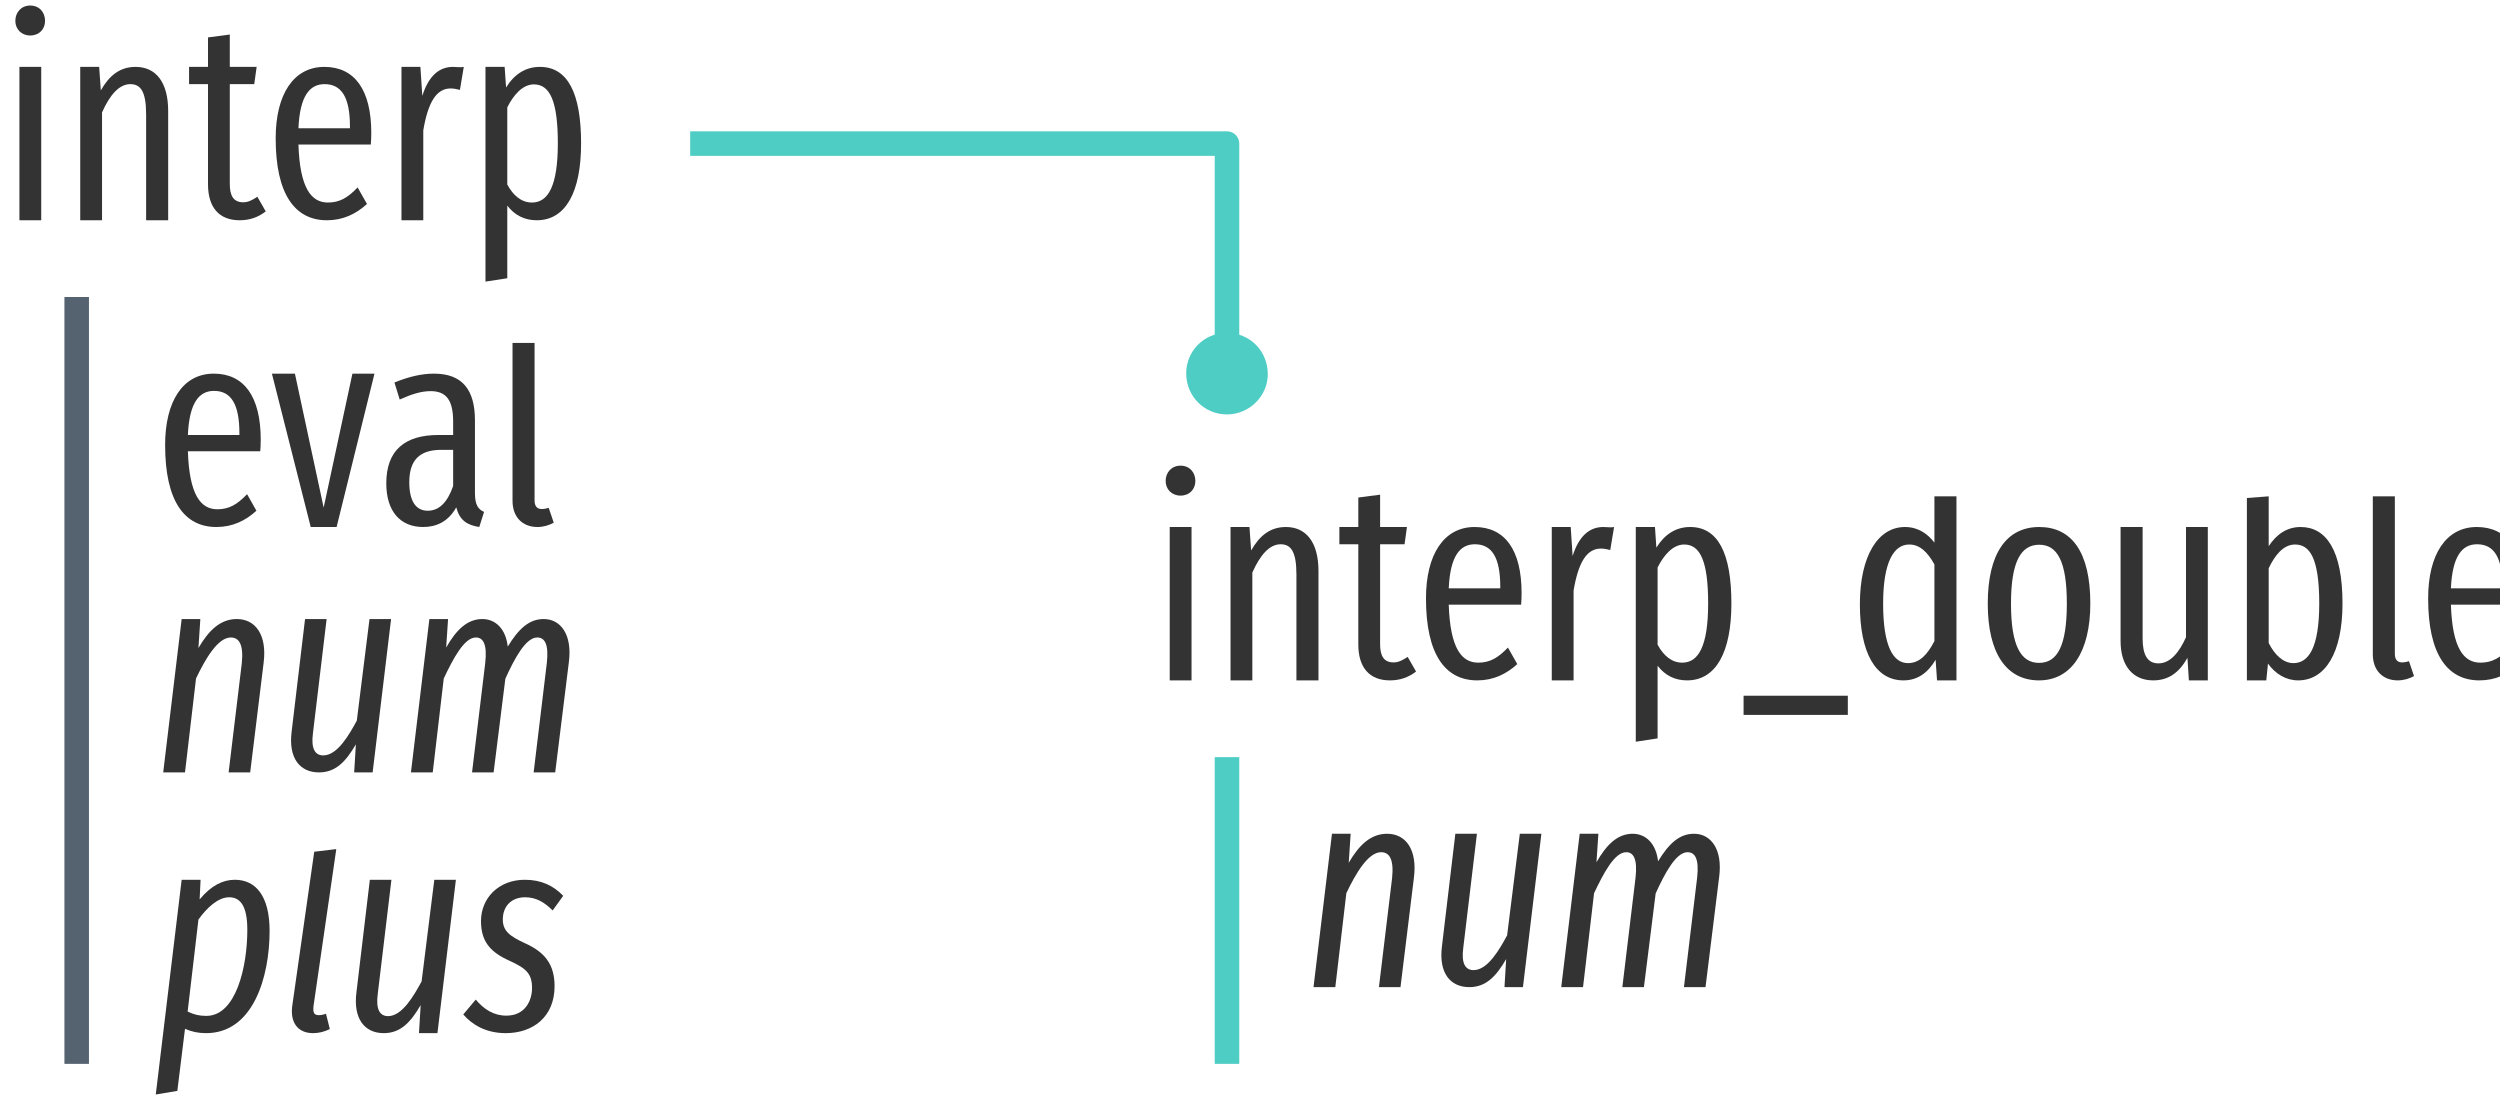
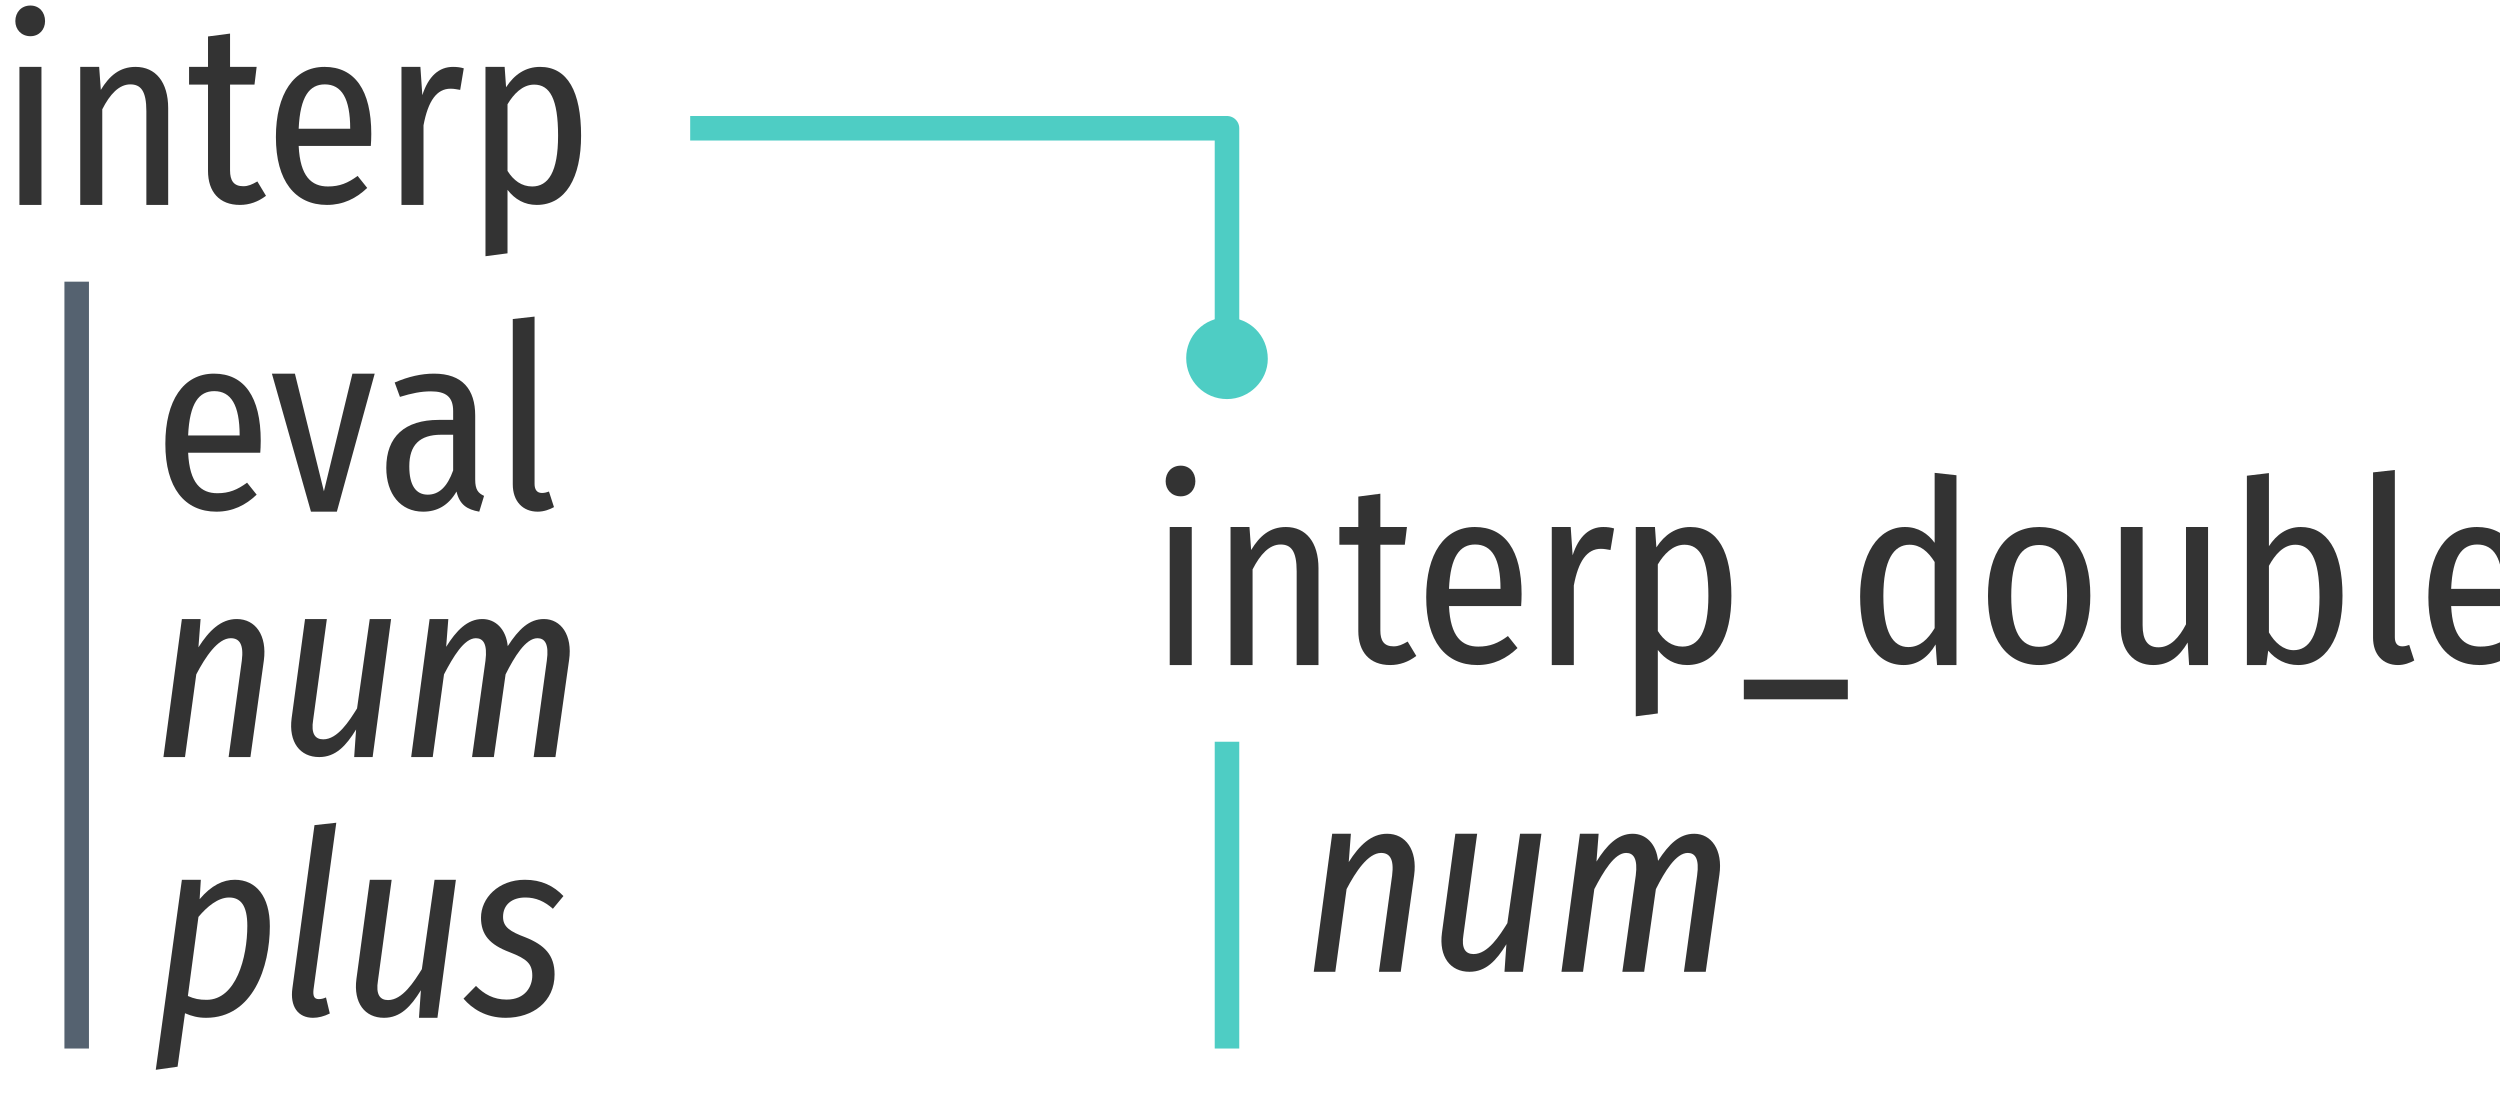
- <svg xmlns="http://www.w3.org/2000/svg" xmlns:xlink="http://www.w3.org/1999/xlink" width="163pt" height="73pt" viewBox="0 0 163 73" version="1.1">
+ <svg xmlns="http://www.w3.org/2000/svg" xmlns:xlink="http://www.w3.org/1999/xlink" width="163pt" height="72pt" viewBox="0 0 163 72" version="1.1">
  <defs>
    <g>
      <symbol overflow="visible" id="glyph0-0">
-         <path style="stroke:none;" d="M 8.812 -17 L 1.984 -17 L 1.984 5.859 L 8.812 5.859 Z M 7.938 -16.141 L 7.938 5 L 2.891 5 L 2.891 -16.141 Z M 5.25 -7 C 4.625 -7 3.75 -6.797 3.75 -6.359 C 3.75 -6.156 3.891 -5.984 4.141 -5.984 C 4.203 -5.984 4.266 -6 4.344 -6.031 C 4.625 -6.172 4.844 -6.219 5.188 -6.219 C 6 -6.219 6.188 -5.734 6.188 -5.109 C 6.188 -4.266 5.875 -3.938 4.703 -3.875 L 4.703 -2.531 C 4.703 -2.297 4.906 -2.141 5.109 -2.141 C 5.312 -2.141 5.516 -2.297 5.516 -2.531 L 5.516 -3.25 C 6.609 -3.406 7.062 -4.016 7.062 -5.141 C 7.062 -6.094 6.656 -7 5.25 -7 Z M 5.109 -2 C 4.781 -2 4.547 -1.75 4.547 -1.422 C 4.547 -1.078 4.781 -0.828 5.109 -0.828 C 5.438 -0.828 5.688 -1.078 5.688 -1.422 C 5.688 -1.75 5.438 -2 5.109 -2 Z M 5.109 -2 " />
+         <path style="stroke:none;" d="M 8.875 -17 L 2 -17 L 2 5.844 L 8.875 5.844 Z M 8 -16.156 L 8 5 L 2.891 5 L 2.891 -16.156 Z M 5.312 -7.109 C 4.672 -7.109 3.797 -6.953 3.797 -6.562 C 3.797 -6.391 3.953 -6.266 4.203 -6.266 C 4.266 -6.266 4.344 -6.266 4.422 -6.281 C 4.688 -6.312 4.922 -6.328 5.281 -6.328 C 6.094 -6.328 6.266 -5.891 6.266 -5.297 C 6.266 -4.516 5.953 -4.219 4.781 -4.156 L 4.781 -2.812 C 4.781 -2.562 4.969 -2.422 5.188 -2.422 C 5.391 -2.422 5.609 -2.562 5.609 -2.812 L 5.609 -3.531 C 6.672 -3.672 7.125 -4.266 7.125 -5.328 C 7.125 -6.266 6.719 -7.109 5.312 -7.109 Z M 5.203 -1.953 C 4.875 -1.953 4.625 -1.703 4.625 -1.375 C 4.625 -1.047 4.875 -0.781 5.203 -0.781 C 5.516 -0.781 5.766 -1.047 5.766 -1.375 C 5.766 -1.703 5.516 -1.953 5.203 -1.953 Z M 5.203 -1.953 " />
      </symbol>
      <symbol overflow="visible" id="glyph0-1">
-         <path style="stroke:none;" d="M 1.969 -14 C 1.391 -14 1 -13.562 1 -13 C 1 -12.469 1.391 -12.047 1.969 -12.047 C 2.562 -12.047 2.938 -12.469 2.938 -13 C 2.938 -13.562 2.562 -14 1.969 -14 Z M 2.688 -10 L 1.266 -10 L 1.266 0 L 2.688 0 Z M 2.688 -10 " />
+         <path style="stroke:none;" d="M 1.984 -13 C 1.391 -13 1 -12.562 1 -11.984 C 1 -11.438 1.391 -11 1.984 -11 C 2.562 -11 2.938 -11.438 2.938 -11.984 C 2.938 -12.562 2.562 -13 1.984 -13 Z M 2.703 -9 L 1.266 -9 L 1.266 0 L 2.703 0 Z M 2.703 -9 " />
      </symbol>
      <symbol overflow="visible" id="glyph0-2">
-         <path style="stroke:none;" d="M 4.875 -10 C 3.828 -10 3.141 -9.406 2.609 -8.469 L 2.5 -10 L 1.266 -10 L 1.266 0 L 2.688 0 L 2.688 -7.031 C 3.188 -8.156 3.797 -8.875 4.531 -8.875 C 5.188 -8.875 5.562 -8.422 5.562 -6.906 L 5.562 0 L 7 0 L 7 -7.125 C 7 -9.016 6.188 -10 4.875 -10 Z M 4.875 -10 " />
+         <path style="stroke:none;" d="M 4.875 -9 C 3.828 -9 3.156 -8.406 2.609 -7.5 L 2.5 -9 L 1.266 -9 L 1.266 0 L 2.703 0 L 2.703 -6.234 C 3.203 -7.219 3.797 -7.859 4.531 -7.859 C 5.203 -7.859 5.578 -7.453 5.578 -6.109 L 5.578 0 L 7 0 L 7 -6.312 C 7 -8 6.188 -9 4.875 -9 Z M 4.875 -9 " />
      </symbol>
      <symbol overflow="visible" id="glyph0-3">
-         <path style="stroke:none;" d="M 4.609 -1.531 C 4.25 -1.297 4 -1.172 3.688 -1.172 C 3.047 -1.172 2.812 -1.609 2.812 -2.359 L 2.812 -8.875 L 4.406 -8.875 L 4.562 -10 L 2.812 -10 L 2.812 -12.109 L 1.391 -11.922 L 1.391 -10 L 0.156 -10 L 0.156 -8.875 L 1.391 -8.875 L 1.391 -2.344 C 1.391 -0.828 2.125 0 3.453 0 C 4.094 0 4.656 -0.188 5.156 -0.578 Z M 4.609 -1.531 " />
+         <path style="stroke:none;" d="M 4.609 -1.531 C 4.25 -1.328 4.016 -1.219 3.688 -1.219 C 3.062 -1.219 2.828 -1.594 2.828 -2.25 L 2.828 -7.844 L 4.422 -7.844 L 4.562 -9 L 2.828 -9 L 2.828 -11.172 L 1.391 -10.984 L 1.391 -9 L 0.156 -9 L 0.156 -7.844 L 1.391 -7.844 L 1.391 -2.219 C 1.391 -0.859 2.125 0 3.469 0 C 4.094 0 4.656 -0.203 5.172 -0.594 Z M 4.609 -1.531 " />
      </symbol>
      <symbol overflow="visible" id="glyph0-4">
-         <path style="stroke:none;" d="M 7 -5.688 C 7 -8.516 5.906 -10 3.938 -10 C 1.938 -10 0.766 -8.219 0.766 -5.344 C 0.766 -1.672 2.031 0 4.109 0 C 5.156 0 6 -0.406 6.719 -1.062 L 6.109 -2.141 C 5.469 -1.469 4.938 -1.156 4.172 -1.156 C 3.094 -1.156 2.344 -2.078 2.25 -4.938 L 6.969 -4.938 C 6.984 -5.125 7 -5.391 7 -5.688 Z M 5.609 -6 L 2.25 -6 C 2.344 -8.109 2.984 -8.875 3.953 -8.875 C 5.062 -8.875 5.609 -8.016 5.609 -6.109 Z M 5.609 -6 " />
+         <path style="stroke:none;" d="M 7 -4.625 C 7 -7.484 5.922 -9 3.953 -9 C 1.953 -9 0.781 -7.234 0.781 -4.422 C 0.781 -1.562 2.031 0 4.109 0 C 5.172 0 6.016 -0.422 6.734 -1.109 L 6.109 -1.891 C 5.469 -1.422 4.938 -1.203 4.172 -1.203 C 3.109 -1.203 2.359 -1.844 2.266 -3.844 L 6.969 -3.844 C 6.984 -4.047 7 -4.312 7 -4.625 Z M 5.625 -4.969 L 2.266 -4.969 C 2.359 -7.094 2.984 -7.859 3.969 -7.859 C 5.062 -7.859 5.625 -6.953 5.625 -4.969 Z M 5.625 -4.969 " />
      </symbol>
      <symbol overflow="visible" id="glyph0-5">
-         <path style="stroke:none;" d="M 4.625 -10 C 3.719 -10 3.031 -9.406 2.625 -8.109 L 2.5 -10 L 1.266 -10 L 1.266 0 L 2.688 0 L 2.688 -5.859 C 3 -7.703 3.547 -8.594 4.469 -8.594 C 4.703 -8.594 4.875 -8.547 5.078 -8.5 L 5.328 -10 C 5.109 -9.953 4.891 -10 4.625 -10 Z M 4.625 -10 " />
+         <path style="stroke:none;" d="M 4.625 -9 C 3.719 -9 3.031 -8.406 2.625 -7.156 L 2.5 -9 L 1.266 -9 L 1.266 0 L 2.703 0 L 2.703 -5.188 C 3 -6.781 3.562 -7.578 4.469 -7.578 C 4.719 -7.578 4.875 -7.531 5.094 -7.5 L 5.328 -8.906 C 5.125 -8.969 4.891 -9 4.625 -9 Z M 4.625 -9 " />
      </symbol>
      <symbol overflow="visible" id="glyph0-6">
-         <path style="stroke:none;" d="M 4.812 -10 C 3.875 -10 3.141 -9.516 2.609 -8.656 L 2.516 -10 L 1.266 -10 L 1.266 4 L 2.688 3.781 L 2.688 -0.953 C 3.172 -0.328 3.812 0 4.609 0 C 6.5 0 7.5 -1.844 7.5 -5.016 C 7.5 -8.297 6.625 -10 4.812 -10 Z M 4.297 -1.156 C 3.609 -1.156 3.078 -1.609 2.688 -2.328 L 2.688 -7.359 C 3.078 -8.141 3.672 -8.859 4.422 -8.859 C 5.469 -8.859 5.984 -7.766 5.984 -5.016 C 5.984 -2.25 5.359 -1.156 4.297 -1.156 Z M 4.297 -1.156 " />
+         <path style="stroke:none;" d="M 4.828 -9 C 3.891 -9 3.156 -8.516 2.609 -7.672 L 2.516 -9 L 1.266 -9 L 1.266 3.344 L 2.703 3.156 L 2.703 -0.984 C 3.188 -0.359 3.812 0 4.609 0 C 6.5 0 7.5 -1.781 7.5 -4.516 C 7.5 -7.375 6.625 -9 4.828 -9 Z M 4.312 -1.203 C 3.625 -1.203 3.094 -1.594 2.703 -2.219 L 2.703 -6.562 C 3.094 -7.219 3.672 -7.844 4.438 -7.844 C 5.469 -7.844 6 -6.906 6 -4.516 C 6 -2.141 5.359 -1.203 4.312 -1.203 Z M 4.312 -1.203 " />
      </symbol>
      <symbol overflow="visible" id="glyph0-7">
-         <path style="stroke:none;" d="M 6.844 -10 L 5.406 -10 L 3.531 -1.266 L 1.656 -10 L 0.156 -10 L 2.688 0 L 4.375 0 Z M 6.844 -10 " />
+         <path style="stroke:none;" d="M 6.859 -9 L 5.406 -9 L 3.547 -1.328 L 1.656 -9 L 0.156 -9 L 2.703 0 L 4.391 0 Z M 6.859 -9 " />
      </symbol>
      <symbol overflow="visible" id="glyph0-8">
-         <path style="stroke:none;" d="M 6.375 -2.219 L 6.375 -6.953 C 6.375 -8.953 5.547 -10 3.703 -10 C 2.891 -10 2.047 -9.797 1.125 -9.422 L 1.469 -8.312 C 2.234 -8.656 2.859 -8.859 3.484 -8.859 C 4.484 -8.859 4.953 -8.297 4.953 -6.875 L 4.953 -6 L 4 -6 C 1.797 -6 0.594 -5 0.594 -2.844 C 0.594 -1.031 1.5 0 3 0 C 3.875 0 4.641 -0.359 5.156 -1.281 C 5.375 -0.438 5.859 -0.125 6.656 0 L 6.969 -0.984 C 6.594 -1.156 6.375 -1.422 6.375 -2.219 Z M 3.297 -1.062 C 2.531 -1.062 2.094 -1.672 2.094 -2.922 C 2.094 -4.344 2.75 -5.031 4.172 -5.031 L 4.953 -5.031 L 4.953 -2.672 C 4.578 -1.594 4.031 -1.062 3.297 -1.062 Z M 3.297 -1.062 " />
+         <path style="stroke:none;" d="M 6.391 -2.094 L 6.391 -6.266 C 6.391 -7.969 5.562 -9 3.703 -9 C 2.891 -9 2.047 -8.812 1.141 -8.422 L 1.484 -7.484 C 2.25 -7.719 2.859 -7.844 3.5 -7.844 C 4.484 -7.844 4.953 -7.484 4.953 -6.562 L 4.953 -5.984 L 4.016 -5.984 C 1.797 -5.984 0.594 -4.891 0.594 -2.859 C 0.594 -1.156 1.516 0 3 0 C 3.891 0 4.641 -0.391 5.172 -1.312 C 5.375 -0.453 5.859 -0.141 6.656 0 L 6.969 -1.031 C 6.594 -1.203 6.391 -1.422 6.391 -2.094 Z M 3.297 -1.109 C 2.531 -1.109 2.094 -1.703 2.094 -2.953 C 2.094 -4.344 2.766 -5.016 4.172 -5.016 L 4.953 -5.016 L 4.953 -2.688 C 4.578 -1.641 4.047 -1.109 3.297 -1.109 Z M 3.297 -1.109 " />
      </symbol>
      <symbol overflow="visible" id="glyph0-9">
-         <path style="stroke:none;" d="M 2.797 0 C 3.203 0 3.578 -0.125 3.859 -0.281 L 3.531 -1.25 C 3.422 -1.219 3.266 -1.172 3.078 -1.172 C 2.734 -1.172 2.609 -1.406 2.609 -1.734 L 2.609 -12 L 1.172 -12 L 1.172 -1.703 C 1.172 -0.641 1.828 0 2.797 0 Z M 2.797 0 " />
+         <path style="stroke:none;" d="M 2.812 0 C 3.219 0 3.594 -0.141 3.875 -0.297 L 3.547 -1.312 C 3.422 -1.266 3.266 -1.219 3.094 -1.219 C 2.75 -1.219 2.609 -1.453 2.609 -1.812 L 2.609 -12.719 L 1.188 -12.562 L 1.188 -1.781 C 1.188 -0.672 1.844 0 2.812 0 Z M 2.812 0 " />
      </symbol>
      <symbol overflow="visible" id="glyph0-10">
-         <path style="stroke:none;" d="M 0.25 2.25 L 7.047 2.25 L 7.047 1 L 0.25 1 Z M 0.25 2.25 " />
+         <path style="stroke:none;" d="M 0.266 2.234 L 7.047 2.234 L 7.047 0.953 L 0.266 0.953 Z M 0.266 2.234 " />
      </symbol>
      <symbol overflow="visible" id="glyph0-11">
-         <path style="stroke:none;" d="M 5.641 -12 L 5.641 -8.984 C 5.203 -9.547 4.594 -10 3.719 -10 C 1.953 -10 0.781 -8.109 0.781 -4.953 C 0.781 -1.797 1.797 0 3.625 0 C 4.547 0 5.219 -0.5 5.719 -1.344 L 5.812 0 L 7.078 0 L 7.078 -12 Z M 3.922 -1.125 C 2.922 -1.125 2.297 -2.281 2.297 -5 C 2.297 -7.703 2.984 -8.859 4 -8.859 C 4.703 -8.859 5.203 -8.344 5.641 -7.562 L 5.641 -2.562 C 5.188 -1.688 4.672 -1.125 3.922 -1.125 Z M 3.922 -1.125 " />
+         <path style="stroke:none;" d="M 5.656 -12.531 L 5.656 -7.969 C 5.219 -8.562 4.594 -9 3.719 -9 C 1.969 -9 0.797 -7.203 0.797 -4.469 C 0.797 -1.719 1.797 0 3.641 0 C 4.547 0 5.234 -0.516 5.719 -1.344 L 5.812 0 L 7.078 0 L 7.078 -12.375 Z M 3.938 -1.172 C 2.922 -1.172 2.312 -2.156 2.312 -4.5 C 2.312 -6.844 2.984 -7.844 4.016 -7.844 C 4.719 -7.844 5.219 -7.406 5.656 -6.719 L 5.656 -2.406 C 5.203 -1.656 4.688 -1.172 3.938 -1.172 Z M 3.938 -1.172 " />
      </symbol>
      <symbol overflow="visible" id="glyph0-12">
-         <path style="stroke:none;" d="M 4.125 -10 C 2 -10 0.766 -8.297 0.766 -5 C 0.766 -1.766 1.984 0 4.109 0 C 6.203 0 7.453 -1.844 7.453 -5.016 C 7.453 -8.391 6.219 -10 4.125 -10 Z M 4.125 -8.844 C 5.297 -8.844 5.922 -7.766 5.922 -5.016 C 5.922 -2.234 5.297 -1.141 4.109 -1.141 C 2.938 -1.141 2.281 -2.234 2.281 -5 C 2.281 -7.766 2.938 -8.844 4.125 -8.844 Z M 4.125 -8.844 " />
+         <path style="stroke:none;" d="M 4.125 -9 C 2.016 -9 0.781 -7.375 0.781 -4.5 C 0.781 -1.703 2 0 4.109 0 C 6.203 0 7.453 -1.781 7.453 -4.516 C 7.453 -7.453 6.219 -9 4.125 -9 Z M 4.125 -7.828 C 5.297 -7.828 5.938 -6.906 5.938 -4.516 C 5.938 -2.125 5.297 -1.188 4.109 -1.188 C 2.938 -1.188 2.297 -2.125 2.297 -4.5 C 2.297 -6.906 2.938 -7.828 4.125 -7.828 Z M 4.125 -7.828 " />
      </symbol>
      <symbol overflow="visible" id="glyph0-13">
-         <path style="stroke:none;" d="M 6.875 -10 L 5.453 -10 L 5.453 -2.812 C 5.016 -1.844 4.438 -1.109 3.656 -1.109 C 2.953 -1.109 2.625 -1.641 2.625 -2.734 L 2.625 -10 L 1.188 -10 L 1.188 -2.562 C 1.188 -0.938 2 0 3.312 0 C 4.312 0 5 -0.5 5.547 -1.469 L 5.641 0 L 6.875 0 Z M 6.875 -10 " />
+         <path style="stroke:none;" d="M 6.891 -9 L 5.453 -9 L 5.453 -2.656 C 5.016 -1.812 4.453 -1.156 3.656 -1.156 C 2.953 -1.156 2.625 -1.625 2.625 -2.594 L 2.625 -9 L 1.203 -9 L 1.203 -2.438 C 1.203 -0.969 2.016 0 3.312 0 C 4.328 0 5 -0.516 5.562 -1.469 L 5.656 0 L 6.891 0 Z M 6.891 -9 " />
      </symbol>
      <symbol overflow="visible" id="glyph0-14">
-         <path style="stroke:none;" d="M 4.766 -10 C 3.875 -10 3.188 -9.516 2.688 -8.75 L 2.688 -12 L 1.266 -11.891 L 1.266 0 L 2.531 0 L 2.641 -1.094 C 3.125 -0.422 3.812 0 4.609 0 C 6.359 0 7.5 -1.766 7.5 -5.016 C 7.5 -8.484 6.438 -10 4.766 -10 Z M 4.297 -1.125 C 3.625 -1.125 3.062 -1.688 2.688 -2.438 L 2.688 -7.312 C 3.078 -8.125 3.625 -8.859 4.406 -8.859 C 5.344 -8.859 5.984 -8.016 5.984 -5.016 C 5.984 -2.141 5.297 -1.125 4.297 -1.125 Z M 4.297 -1.125 " />
+         <path style="stroke:none;" d="M 4.781 -9 C 3.891 -9 3.203 -8.516 2.703 -7.75 L 2.703 -12.516 L 1.266 -12.344 L 1.266 0 L 2.531 0 L 2.656 -0.938 C 3.141 -0.359 3.812 0 4.609 0 C 6.375 0 7.5 -1.703 7.5 -4.516 C 7.5 -7.531 6.453 -9 4.781 -9 Z M 4.312 -0.969 C 3.641 -0.969 3.078 -1.469 2.703 -2.125 L 2.703 -6.469 C 3.094 -7.188 3.641 -7.844 4.422 -7.844 C 5.344 -7.844 6 -7.078 6 -4.422 C 6 -1.875 5.297 -0.969 4.312 -0.969 Z M 4.312 -0.969 " />
      </symbol>
      <symbol overflow="visible" id="glyph1-0">
-         <path style="stroke:none;" d="M 10.531 -17 L 3.781 -17 L 0.562 5.859 L 7.328 5.859 Z M 9.531 -16.141 L 6.562 5 L 1.562 5 L 4.547 -16.141 Z M 5.562 -7 C 4.969 -7 4.125 -6.844 4.078 -6.438 C 4.016 -6.203 4.188 -6 4.469 -6 C 4.5 -6 4.562 -6 4.656 -6.016 C 4.922 -6.156 5.156 -6.219 5.531 -6.219 C 6.312 -6.219 6.391 -5.797 6.312 -5.234 C 6.188 -4.406 5.797 -4.047 4.609 -4 L 4.469 -2.672 C 4.422 -2.438 4.625 -2.234 4.875 -2.234 C 5.031 -2.234 5.219 -2.328 5.25 -2.578 L 5.406 -3.359 C 6.5 -3.516 7 -4.078 7.141 -5.109 C 7.281 -6.062 6.984 -7 5.562 -7 Z M 4.672 -1.156 C 4.375 -1.156 4.156 -0.969 4.125 -0.672 C 4.062 -0.297 4.281 0 4.641 0 C 4.938 0 5.172 -0.203 5.203 -0.516 C 5.25 -0.875 5.031 -1.156 4.672 -1.156 Z M 4.672 -1.156 " />
+         <path style="stroke:none;" d="M 10.547 -17 L 3.781 -17 L 0.562 5.844 L 7.328 5.844 Z M 9.531 -16.156 L 6.562 5 L 1.578 5 L 4.547 -16.156 Z M 5.578 -7.109 C 4.969 -7.109 4.125 -6.984 4.078 -6.641 C 4.031 -6.438 4.188 -6.266 4.469 -6.266 C 4.5 -6.266 4.562 -6.266 4.656 -6.266 C 4.922 -6.312 5.172 -6.328 5.547 -6.328 C 6.328 -6.328 6.406 -5.922 6.328 -5.391 C 6.188 -4.562 5.797 -4.219 4.609 -4.156 L 4.469 -2.859 C 4.438 -2.609 4.625 -2.422 4.875 -2.422 C 5.031 -2.422 5.234 -2.516 5.266 -2.75 L 5.406 -3.5 C 6.5 -3.641 7 -4.203 7.156 -5.25 C 7.297 -6.219 6.984 -7.109 5.578 -7.109 Z M 4.688 -1.953 C 4.391 -1.953 4.156 -1.75 4.125 -1.469 C 4.062 -1.094 4.297 -0.781 4.641 -0.781 C 4.938 -0.781 5.188 -0.984 5.219 -1.297 C 5.266 -1.656 5.031 -1.953 4.688 -1.953 Z M 4.688 -1.953 " />
      </symbol>
      <symbol overflow="visible" id="glyph1-1">
-         <path style="stroke:none;" d="M 5.438 -10 C 4.375 -10 3.609 -9.266 2.938 -8.109 L 3.062 -10 L 1.844 -10 L 0.641 0 L 2.062 0 L 2.781 -6.125 C 3.391 -7.406 4.203 -8.797 5.047 -8.797 C 5.578 -8.797 5.891 -8.359 5.766 -7.125 L 4.906 0 L 6.312 0 L 7.188 -7.141 C 7.422 -8.969 6.656 -10 5.438 -10 Z M 5.438 -10 " />
+         <path style="stroke:none;" d="M 5.438 -9 C 4.391 -9 3.625 -8.234 2.938 -7.156 L 3.078 -9 L 1.859 -9 L 0.656 0 L 2.062 0 L 2.797 -5.391 C 3.391 -6.531 4.203 -7.75 5.047 -7.75 C 5.594 -7.75 5.906 -7.375 5.766 -6.281 L 4.906 0 L 6.328 0 L 7.203 -6.297 C 7.422 -7.938 6.656 -9 5.438 -9 Z M 5.438 -9 " />
      </symbol>
      <symbol overflow="visible" id="glyph1-2">
-         <path style="stroke:none;" d="M 2.688 0 C 3.781 0 4.438 -0.703 5.094 -1.828 L 4.984 0 L 6.188 0 L 7.391 -10 L 5.984 -10 L 5.156 -3.375 C 4.656 -2.453 3.891 -1.109 2.969 -1.109 C 2.453 -1.109 2.156 -1.516 2.297 -2.562 L 3.188 -10 L 1.781 -10 L 0.906 -2.656 C 0.688 -0.938 1.438 0 2.688 0 Z M 2.688 0 " />
+         <path style="stroke:none;" d="M 2.703 0 C 3.781 0 4.453 -0.734 5.109 -1.797 L 4.984 0 L 6.188 0 L 7.391 -9 L 6 -9 L 5.172 -3.172 C 4.656 -2.344 3.906 -1.156 2.969 -1.156 C 2.453 -1.156 2.156 -1.5 2.312 -2.438 L 3.203 -9 L 1.781 -9 L 0.906 -2.531 C 0.703 -0.969 1.453 0 2.703 0 Z M 2.703 0 " />
      </symbol>
      <symbol overflow="visible" id="glyph1-3">
-         <path style="stroke:none;" d="M 9.297 -10 C 8.344 -10 7.656 -9.359 6.953 -8.203 C 6.828 -9.359 6.156 -10 5.297 -10 C 4.297 -10 3.578 -9.266 2.938 -8.141 L 3.062 -10 L 1.844 -10 L 0.641 0 L 2.062 0 L 2.781 -6.125 C 3.391 -7.406 4.109 -8.797 4.875 -8.797 C 5.344 -8.797 5.625 -8.375 5.484 -7.125 L 4.625 0 L 6.031 0 L 6.797 -6.109 C 7.391 -7.422 8.125 -8.797 8.875 -8.797 C 9.359 -8.797 9.641 -8.375 9.5 -7.125 L 8.641 0 L 10.047 0 L 10.938 -7.188 C 11.172 -8.984 10.406 -10 9.297 -10 Z M 9.297 -10 " />
+         <path style="stroke:none;" d="M 9.312 -9 C 8.359 -9 7.672 -8.344 6.953 -7.234 C 6.844 -8.344 6.156 -9 5.297 -9 C 4.312 -9 3.594 -8.234 2.938 -7.188 L 3.078 -9 L 1.859 -9 L 0.656 0 L 2.062 0 L 2.797 -5.391 C 3.391 -6.531 4.109 -7.75 4.875 -7.75 C 5.344 -7.75 5.641 -7.391 5.5 -6.281 L 4.625 0 L 6.047 0 L 6.812 -5.391 C 7.391 -6.547 8.125 -7.75 8.891 -7.75 C 9.359 -7.75 9.656 -7.391 9.5 -6.281 L 8.641 0 L 10.062 0 L 10.953 -6.328 C 11.188 -7.953 10.422 -9 9.312 -9 Z M 9.312 -9 " />
      </symbol>
      <symbol overflow="visible" id="glyph1-4">
-         <path style="stroke:none;" d="M 0.156 4 L 1.562 3.766 L 2.062 -0.281 C 2.5 -0.094 2.906 0 3.438 0 C 6.5 0 7.578 -3.641 7.578 -6.672 C 7.578 -8.922 6.688 -10 5.312 -10 C 4.547 -10 3.781 -9.641 3.016 -8.719 L 3.078 -10 L 1.844 -10 Z M 3.453 -1.125 C 3 -1.125 2.656 -1.203 2.234 -1.406 L 2.938 -7.406 C 3.484 -8.172 4.219 -8.859 4.938 -8.859 C 5.688 -8.859 6.125 -8.266 6.125 -6.734 C 6.125 -4.328 5.391 -1.125 3.453 -1.125 Z M 3.453 -1.125 " />
+         <path style="stroke:none;" d="M 0.156 3.391 L 1.578 3.188 L 2.062 -0.297 C 2.5 -0.109 2.906 0 3.438 0 C 6.5 0 7.594 -3.328 7.594 -5.969 C 7.594 -7.922 6.688 -9 5.312 -9 C 4.547 -9 3.781 -8.641 3.016 -7.734 L 3.094 -9 L 1.859 -9 Z M 3.469 -1.172 C 3 -1.172 2.672 -1.234 2.25 -1.422 L 2.938 -6.578 C 3.5 -7.25 4.219 -7.844 4.938 -7.844 C 5.688 -7.844 6.125 -7.328 6.125 -6 C 6.125 -3.922 5.391 -1.172 3.469 -1.172 Z M 3.469 -1.172 " />
      </symbol>
      <symbol overflow="visible" id="glyph1-5">
-         <path style="stroke:none;" d="M 3.688 -12 L 2.25 -11.828 L 0.828 -1.859 C 0.641 -0.688 1.188 0 2.172 0 C 2.516 0 2.891 -0.078 3.266 -0.266 L 3.016 -1.266 C 2.844 -1.203 2.688 -1.172 2.547 -1.172 C 2.234 -1.172 2.156 -1.344 2.203 -1.766 Z M 3.688 -12 " />
+         <path style="stroke:none;" d="M 3.688 -12.719 L 2.266 -12.562 L 0.828 -1.938 C 0.656 -0.719 1.203 0 2.172 0 C 2.516 0 2.891 -0.094 3.266 -0.281 L 3.016 -1.328 C 2.844 -1.25 2.703 -1.219 2.547 -1.219 C 2.25 -1.219 2.156 -1.406 2.203 -1.844 Z M 3.688 -12.719 " />
      </symbol>
      <symbol overflow="visible" id="glyph1-6">
-         <path style="stroke:none;" d="M 3.844 -10 C 2.109 -10 0.984 -8.781 0.984 -7.312 C 0.984 -6.016 1.547 -5.297 2.844 -4.719 C 3.953 -4.219 4.312 -3.859 4.312 -2.938 C 4.312 -2.141 3.875 -1.141 2.641 -1.141 C 1.797 -1.141 1.172 -1.562 0.641 -2.188 L -0.172 -1.219 C 0.375 -0.578 1.281 0 2.594 0 C 4.359 0 5.781 -1.047 5.781 -3.062 C 5.781 -4.516 5.109 -5.297 3.859 -5.859 C 2.875 -6.312 2.406 -6.656 2.406 -7.406 C 2.406 -8.312 3 -8.859 3.859 -8.859 C 4.562 -8.859 5.109 -8.547 5.656 -8 L 6.344 -8.953 C 5.719 -9.609 4.922 -10 3.844 -10 Z M 3.844 -10 " />
+         <path style="stroke:none;" d="M 3.844 -9 C 2.109 -9 0.984 -7.797 0.984 -6.531 C 0.984 -5.406 1.562 -4.766 2.844 -4.281 C 3.969 -3.844 4.328 -3.531 4.328 -2.75 C 4.328 -2.062 3.891 -1.188 2.656 -1.188 C 1.797 -1.188 1.188 -1.547 0.656 -2.078 L -0.156 -1.25 C 0.391 -0.609 1.281 0 2.594 0 C 4.375 0 5.781 -1.062 5.781 -2.828 C 5.781 -4.094 5.125 -4.75 3.875 -5.25 C 2.875 -5.625 2.422 -5.922 2.422 -6.578 C 2.422 -7.375 3 -7.844 3.875 -7.844 C 4.562 -7.844 5.125 -7.594 5.672 -7.109 L 6.359 -7.938 C 5.719 -8.609 4.922 -9 3.844 -9 Z M 3.844 -9 " />
      </symbol>
    </g>
  </defs>
  <g id="surface2">
    <g style="fill:rgb(20%,20%,20%);fill-opacity:1;">
-       <use xlink:href="#glyph0-1" x="0" y="14.361" />
-       <use xlink:href="#glyph0-2" x="3.965" y="14.361" />
-       <use xlink:href="#glyph0-3" x="12.171" y="14.361" />
-       <use xlink:href="#glyph0-4" x="17.208" y="14.361" />
-       <use xlink:href="#glyph0-5" x="24.91" y="14.361" />
-       <use xlink:href="#glyph0-6" x="30.387" y="14.361" />
+       <use xlink:href="#glyph0-1" x="0" y="13.361" />
+       <use xlink:href="#glyph0-2" x="3.965" y="13.361" />
+       <use xlink:href="#glyph0-3" x="12.171" y="13.361" />
+       <use xlink:href="#glyph0-4" x="17.208" y="13.361" />
+       <use xlink:href="#glyph0-5" x="24.91" y="13.361" />
+       <use xlink:href="#glyph0-6" x="30.387" y="13.361" />
    </g>
    <g style="fill:rgb(20%,20%,20%);fill-opacity:1;">
-       <use xlink:href="#glyph0-4" x="10" y="34.361" />
-       <use xlink:href="#glyph0-7" x="17.572" y="34.361" />
-       <use xlink:href="#glyph0-8" x="24.592" y="34.361" />
-       <use xlink:href="#glyph0-9" x="32.245" y="34.361" />
+       <use xlink:href="#glyph0-4" x="10" y="33.361" />
+       <use xlink:href="#glyph0-7" x="17.572" y="33.361" />
+       <use xlink:href="#glyph0-8" x="24.592" y="33.361" />
+       <use xlink:href="#glyph0-9" x="32.245" y="33.361" />
    </g>
    <g style="fill:rgb(20%,20%,20%);fill-opacity:1;">
-       <use xlink:href="#glyph1-1" x="10" y="50.361" />
-       <use xlink:href="#glyph1-2" x="18.108" y="50.361" />
-       <use xlink:href="#glyph1-3" x="26.152" y="50.361" />
+       <use xlink:href="#glyph1-1" x="10" y="49.361" />
+       <use xlink:href="#glyph1-2" x="18.108" y="49.361" />
+       <use xlink:href="#glyph1-3" x="26.152" y="49.361" />
    </g>
    <g style="fill:rgb(20%,20%,20%);fill-opacity:1;">
-       <use xlink:href="#glyph1-4" x="10" y="67.361" />
-       <use xlink:href="#glyph1-5" x="18.238" y="67.361" />
-       <use xlink:href="#glyph1-2" x="22.333" y="67.361" />
-       <use xlink:href="#glyph1-6" x="30.377" y="67.361" />
+       <use xlink:href="#glyph1-4" x="10" y="66.361" />
+       <use xlink:href="#glyph1-5" x="18.238" y="66.361" />
+       <use xlink:href="#glyph1-2" x="22.333" y="66.361" />
+       <use xlink:href="#glyph1-6" x="30.377" y="66.361" />
    </g>
-     <path style="fill:none;stroke-width:1.6;stroke-linecap:butt;stroke-linejoin:round;stroke:rgb(33.333%,38.431%,43.922%);stroke-opacity:1;stroke-miterlimit:4;" d="M 40 657.363 L 40 607.363 " transform="matrix(1,0,0,1,-35,-588)" />
+     <path style="fill:none;stroke-width:1.6;stroke-linecap:butt;stroke-linejoin:round;stroke:rgb(33.333%,38.431%,43.922%);stroke-opacity:1;stroke-miterlimit:4;" d="M 40 657.363 L 40 607.363 " transform="matrix(1,0,0,1,-35,-589)" />
    <g style="fill:rgb(20%,20%,20%);fill-opacity:1;">
-       <use xlink:href="#glyph0-1" x="75" y="44.361" />
-       <use xlink:href="#glyph0-2" x="78.965" y="44.361" />
-       <use xlink:href="#glyph0-3" x="87.171" y="44.361" />
-       <use xlink:href="#glyph0-4" x="92.208" y="44.361" />
-       <use xlink:href="#glyph0-5" x="99.91" y="44.361" />
-       <use xlink:href="#glyph0-6" x="105.387" y="44.361" />
-       <use xlink:href="#glyph0-10" x="113.431" y="44.361" />
-       <use xlink:href="#glyph0-11" x="120.483" y="44.361" />
-       <use xlink:href="#glyph0-12" x="128.836" y="44.361" />
-       <use xlink:href="#glyph0-13" x="137.074" y="44.361" />
-       <use xlink:href="#glyph0-14" x="145.231" y="44.361" />
-       <use xlink:href="#glyph0-9" x="153.535" y="44.361" />
-       <use xlink:href="#glyph0-4" x="157.549" y="44.361" />
+       <use xlink:href="#glyph0-1" x="75" y="43.361" />
+       <use xlink:href="#glyph0-2" x="78.965" y="43.361" />
+       <use xlink:href="#glyph0-3" x="87.171" y="43.361" />
+       <use xlink:href="#glyph0-4" x="92.208" y="43.361" />
+       <use xlink:href="#glyph0-5" x="99.91" y="43.361" />
+       <use xlink:href="#glyph0-6" x="105.387" y="43.361" />
+       <use xlink:href="#glyph0-10" x="113.431" y="43.361" />
+       <use xlink:href="#glyph0-11" x="120.483" y="43.361" />
+       <use xlink:href="#glyph0-12" x="128.836" y="43.361" />
+       <use xlink:href="#glyph0-13" x="137.074" y="43.361" />
+       <use xlink:href="#glyph0-14" x="145.231" y="43.361" />
+       <use xlink:href="#glyph0-9" x="153.535" y="43.361" />
+       <use xlink:href="#glyph0-4" x="157.549" y="43.361" />
    </g>
    <g style="fill:rgb(20%,20%,20%);fill-opacity:1;">
-       <use xlink:href="#glyph1-1" x="85" y="64.361" />
-       <use xlink:href="#glyph1-2" x="93.108" y="64.361" />
-       <use xlink:href="#glyph1-3" x="101.152" y="64.361" />
+       <use xlink:href="#glyph1-1" x="85" y="63.361" />
+       <use xlink:href="#glyph1-2" x="93.108" y="63.361" />
+       <use xlink:href="#glyph1-3" x="101.152" y="63.361" />
    </g>
-     <path style="fill:none;stroke-width:1.6;stroke-linecap:butt;stroke-linejoin:round;stroke:rgb(30.588%,80.392%,76.863%);stroke-opacity:1;stroke-miterlimit:4;" d="M 115 657.363 L 115 637.363 " transform="matrix(1,0,0,1,-35,-588)" />
-     <path style="fill:none;stroke-width:1.6;stroke-linecap:butt;stroke-linejoin:round;stroke:rgb(30.588%,80.392%,76.863%);stroke-opacity:1;stroke-miterlimit:4;" d="M 115 612.363 L 115 597.363 L 80 597.363 " transform="matrix(1,0,0,1,-35,-588)" />
-     <path style=" stroke:none;fill-rule:nonzero;fill:rgb(30.588%,80.392%,76.863%);fill-opacity:1;" d="M 79.98 21.703 C 78.504 21.703 77.34 22.887 77.34 24.344 C 77.34 25.84 78.523 27.02 80 27.02 C 81.457 27.02 82.66 25.82 82.66 24.402 C 82.66 22.887 81.496 21.703 79.98 21.703 Z M 79.98 21.703 " />
+     <path style="fill:none;stroke-width:1.6;stroke-linecap:butt;stroke-linejoin:round;stroke:rgb(30.588%,80.392%,76.863%);stroke-opacity:1;stroke-miterlimit:4;" d="M 115 657.363 L 115 637.363 " transform="matrix(1,0,0,1,-35,-589)" />
+     <path style="fill:none;stroke-width:1.6;stroke-linecap:butt;stroke-linejoin:round;stroke:rgb(30.588%,80.392%,76.863%);stroke-opacity:1;stroke-miterlimit:4;" d="M 115 612.363 L 115 597.363 L 80 597.363 " transform="matrix(1,0,0,1,-35,-589)" />
+     <path style=" stroke:none;fill-rule:nonzero;fill:rgb(30.588%,80.392%,76.863%);fill-opacity:1;" d="M 79.98 20.703 C 78.504 20.703 77.34 21.887 77.34 23.344 C 77.34 24.84 78.523 26.02 80 26.02 C 81.457 26.02 82.66 24.82 82.66 23.402 C 82.66 21.887 81.496 20.703 79.98 20.703 Z M 79.98 20.703 " />
  </g>
</svg>
